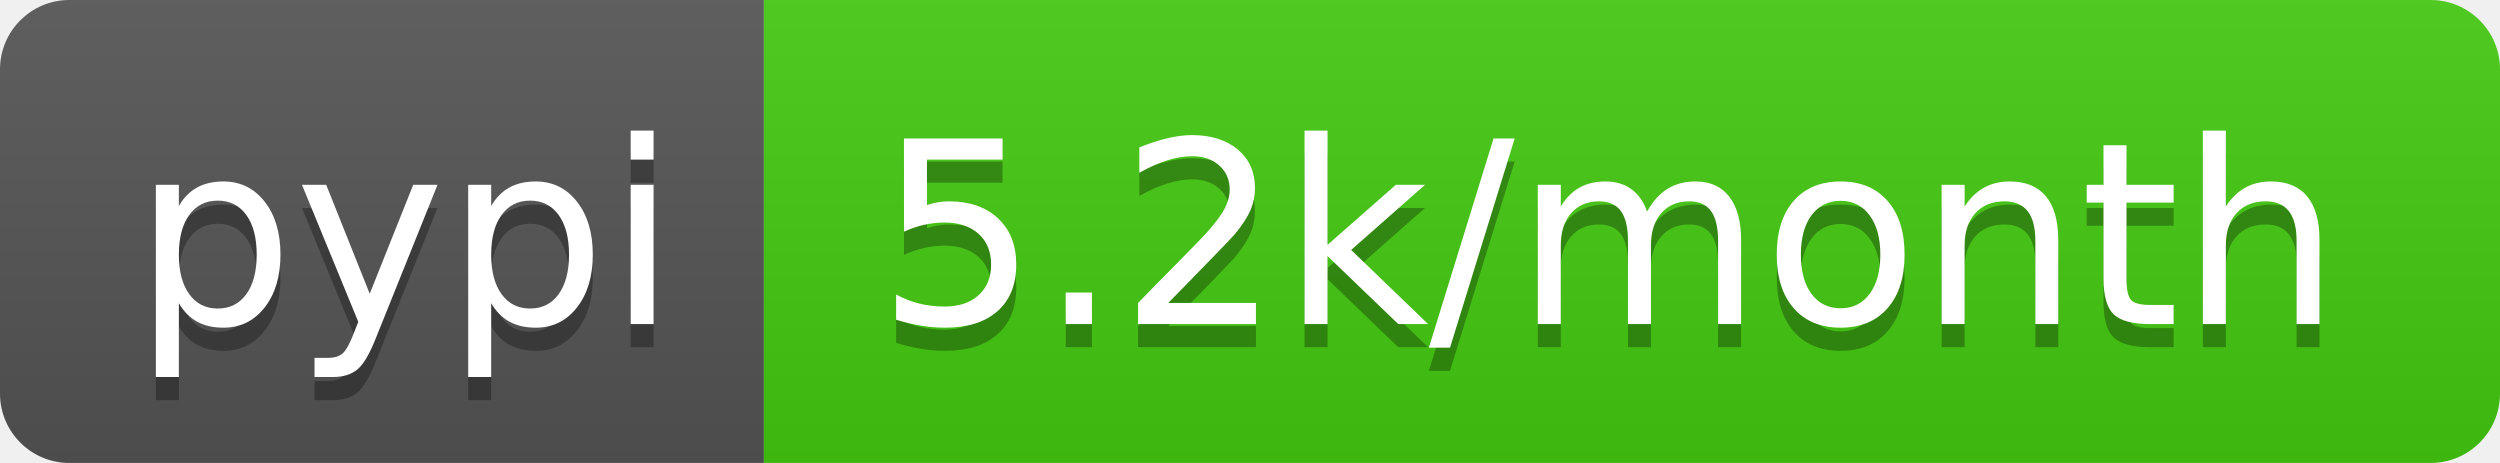
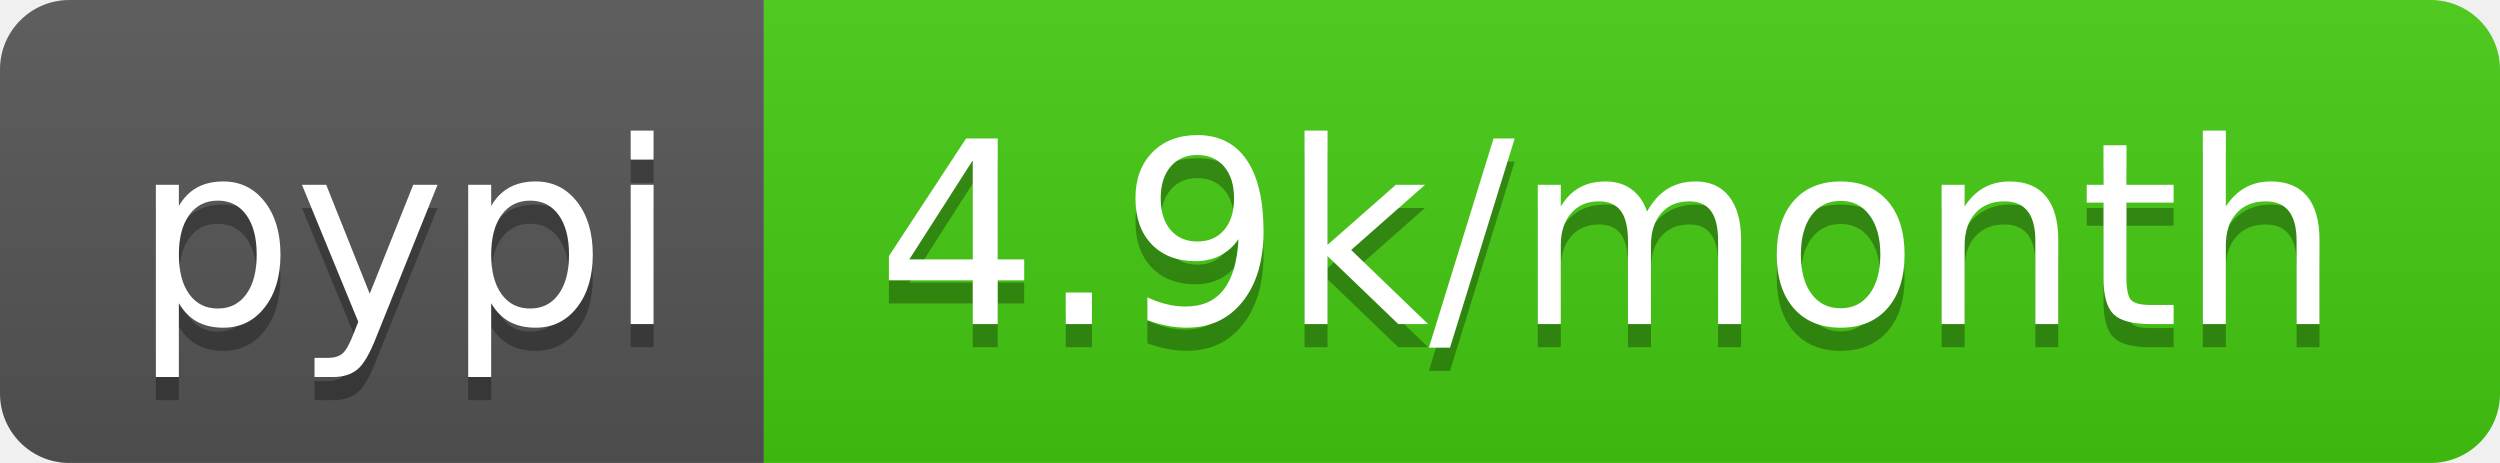
- <svg xmlns="http://www.w3.org/2000/svg" width="108" height="20" role="img" aria-label="pypi: 5.2k/month">
+ <svg xmlns="http://www.w3.org/2000/svg" width="108" height="20" role="img" aria-label="pypi: 4.9k/month">
  <linearGradient id="s" x2="0" y2="100%">
    <stop offset="0" stop-color="#bbb" stop-opacity=".1" />
    <stop offset="1" stop-opacity=".1" />
  </linearGradient>
  <clipPath id="r">
    <rect width="108" height="20" rx="3" fill="#fff" />
  </clipPath>
  <g clip-path="url(#r)">
    <rect width="33" height="20" fill="#555" />
    <rect x="33" width="75" height="20" fill="#4c1" />
    <rect width="108" height="20" fill="url(#s)" />
  </g>
  <g fill="#fff" text-anchor="middle" font-family="Verdana,Geneva,DejaVu Sans,sans-serif" text-rendering="geometricPrecision" font-size="110">
    <text aria-hidden="true" x="175" y="150" fill="#010101" fill-opacity=".3" transform="scale(.1)" textLength="230">pypi</text>
    <text x="175" y="140" transform="scale(.1)" fill="#fff" textLength="230">pypi</text>
-     <text aria-hidden="true" x="695" y="150" fill="#010101" fill-opacity=".3" transform="scale(.1)" textLength="650">5.2k/month</text>
-     <text x="695" y="140" transform="scale(.1)" fill="#fff" textLength="650">5.2k/month</text>
+     <text aria-hidden="true" x="695" y="150" fill="#010101" fill-opacity=".3" transform="scale(.1)" textLength="650">4.9k/month</text>
+     <text x="695" y="140" transform="scale(.1)" fill="#fff" textLength="650">4.9k/month</text>
  </g>
</svg>
